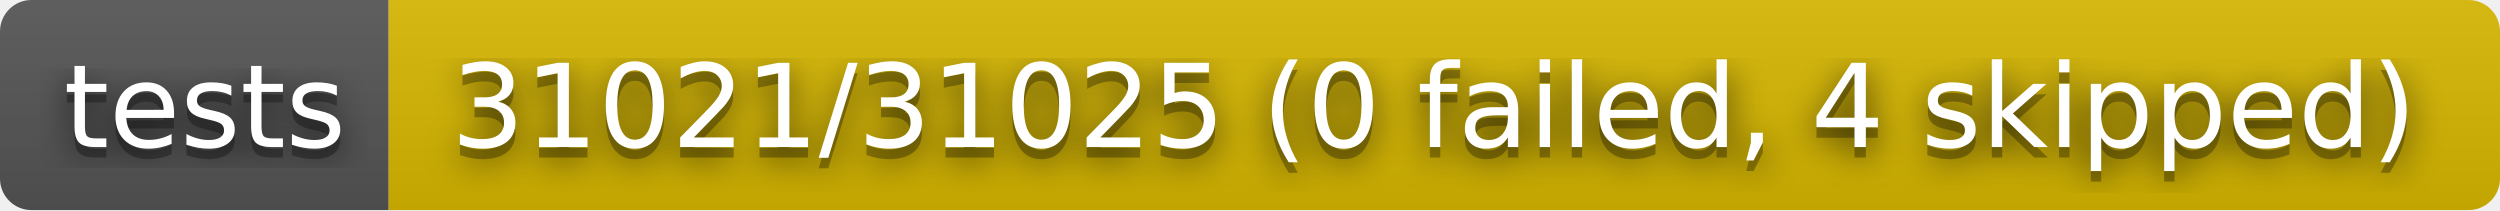
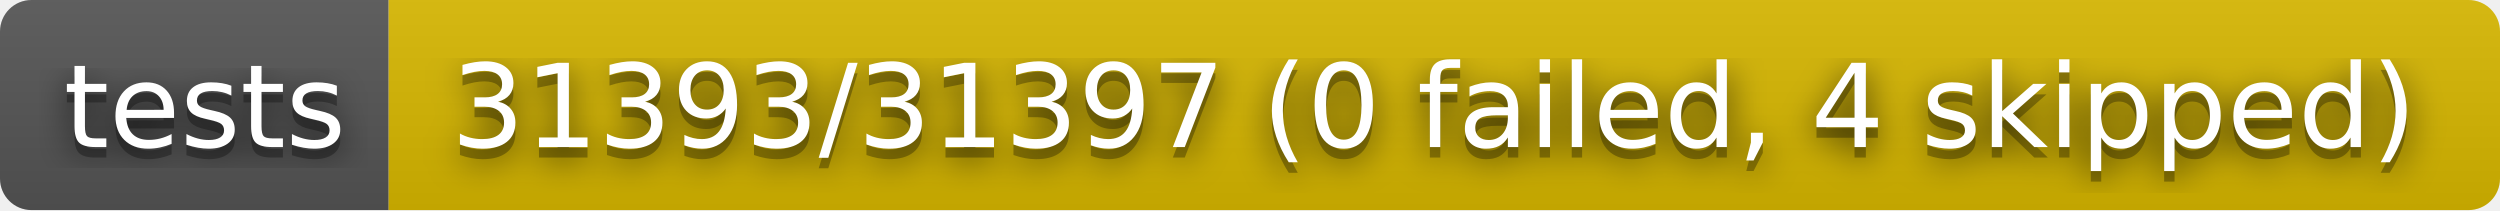
- <svg xmlns="http://www.w3.org/2000/svg" width="238" height="20" role="img" aria-label="tests: 31021/31025 (0 failed, 4 skipped)">
+ <svg xmlns="http://www.w3.org/2000/svg" width="238" height="20" role="img" aria-label="tests: 31393/31397 (0 failed, 4 skipped)">
  <filter id="blur">
    <feGaussianBlur stdDeviation="16" />
  </filter>
  <linearGradient id="s" x2="0" y2="100%">
    <stop offset="0" stop-color="#bbb" stop-opacity=".1" />
    <stop offset="1" stop-opacity=".1" />
  </linearGradient>
  <clipPath id="r">
    <rect width="238" height="20" rx="3" />
  </clipPath>
  <g clip-path="url(#r)">
    <rect width="37" height="20" fill="#555" />
    <rect x="37" width="201" height="20" fill="#d8b800" />
    <rect width="238" height="20" fill="url(#s)" />
  </g>
  <g fill="#fff" text-anchor="middle" font-family="Verdana,Geneva,DejaVu Sans,sans-serif" text-rendering="geometricPrecision" font-size="110">
    <g transform="scale(.1)">
      <g aria-hidden="true" fill="#010101">
        <text x="195" y="150" fill-opacity=".8" filter="url(#blur)" textLength="270">tests</text>
        <text x="195" y="150" fill-opacity=".3" textLength="270">tests</text>
      </g>
      <text x="195" y="140" textLength="270">tests</text>
    </g>
    <g transform="scale(.1)">
      <g aria-hidden="true" fill="#010101">
-         <text x="1365" y="150" fill-opacity=".8" filter="url(#blur)" textLength="1910">31021/31025 (0 failed, 4 skipped)</text>
-         <text x="1365" y="150" fill-opacity=".3" textLength="1910">31021/31025 (0 failed, 4 skipped)</text>
+         <text x="1365" y="150" fill-opacity=".8" filter="url(#blur)" textLength="1910">31393/31397 (0 failed, 4 skipped)</text>
+         <text x="1365" y="150" fill-opacity=".3" textLength="1910">31393/31397 (0 failed, 4 skipped)</text>
      </g>
-       <text x="1365" y="140" textLength="1910">31021/31025 (0 failed, 4 skipped)</text>
+       <text x="1365" y="140" textLength="1910">31393/31397 (0 failed, 4 skipped)</text>
    </g>
  </g>
</svg>
